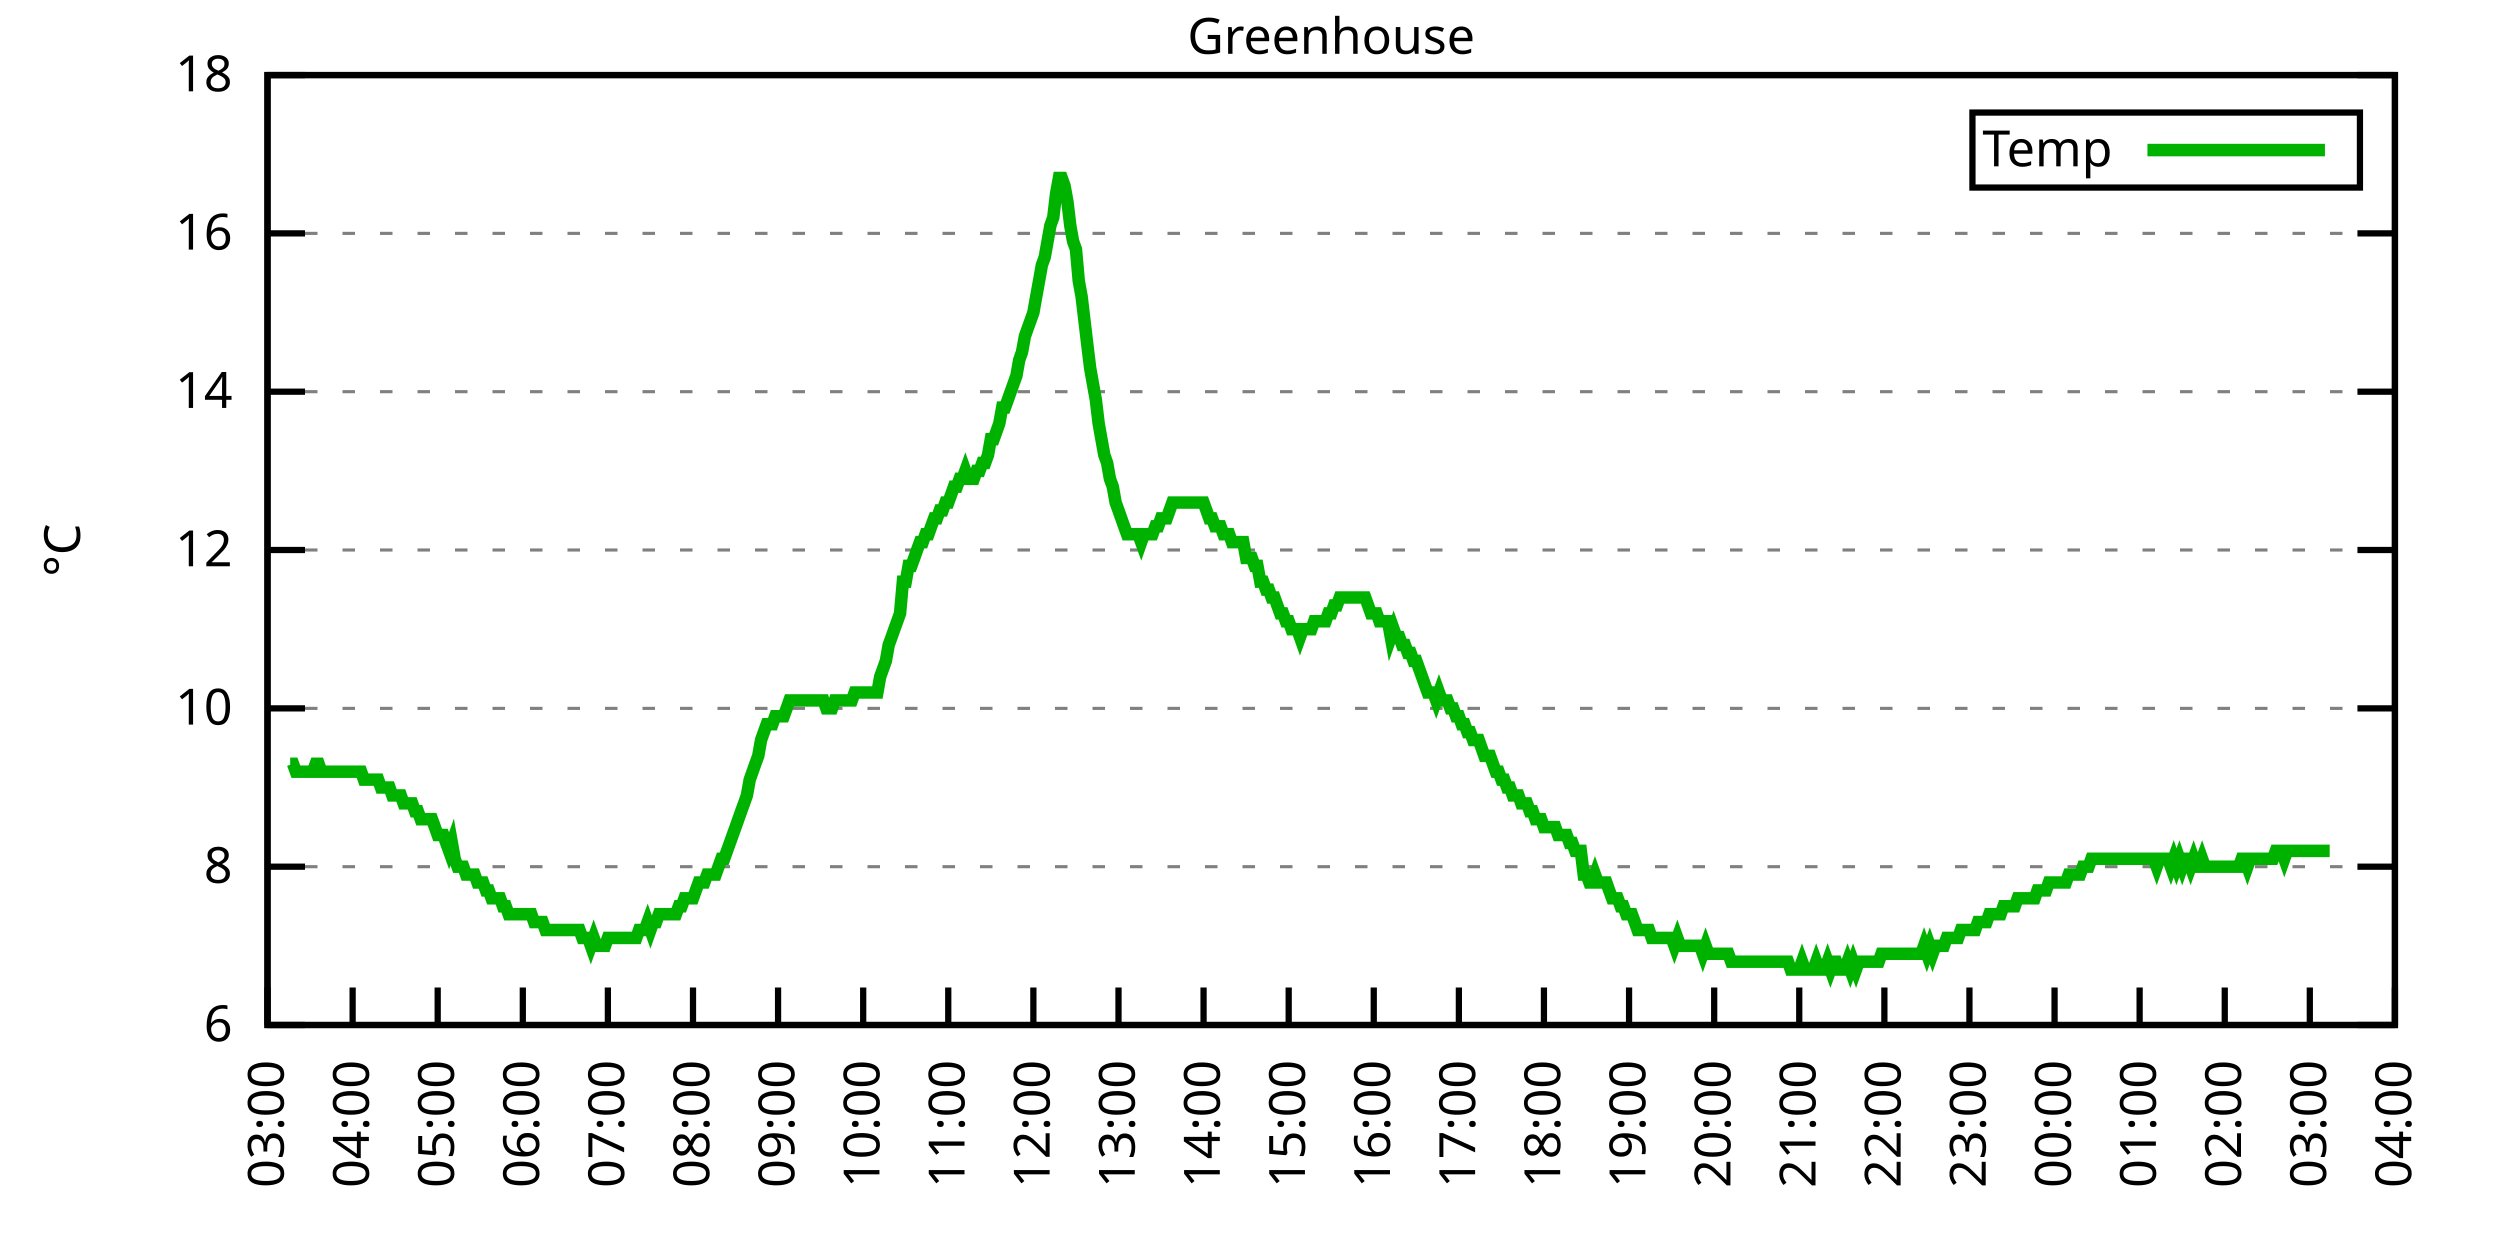
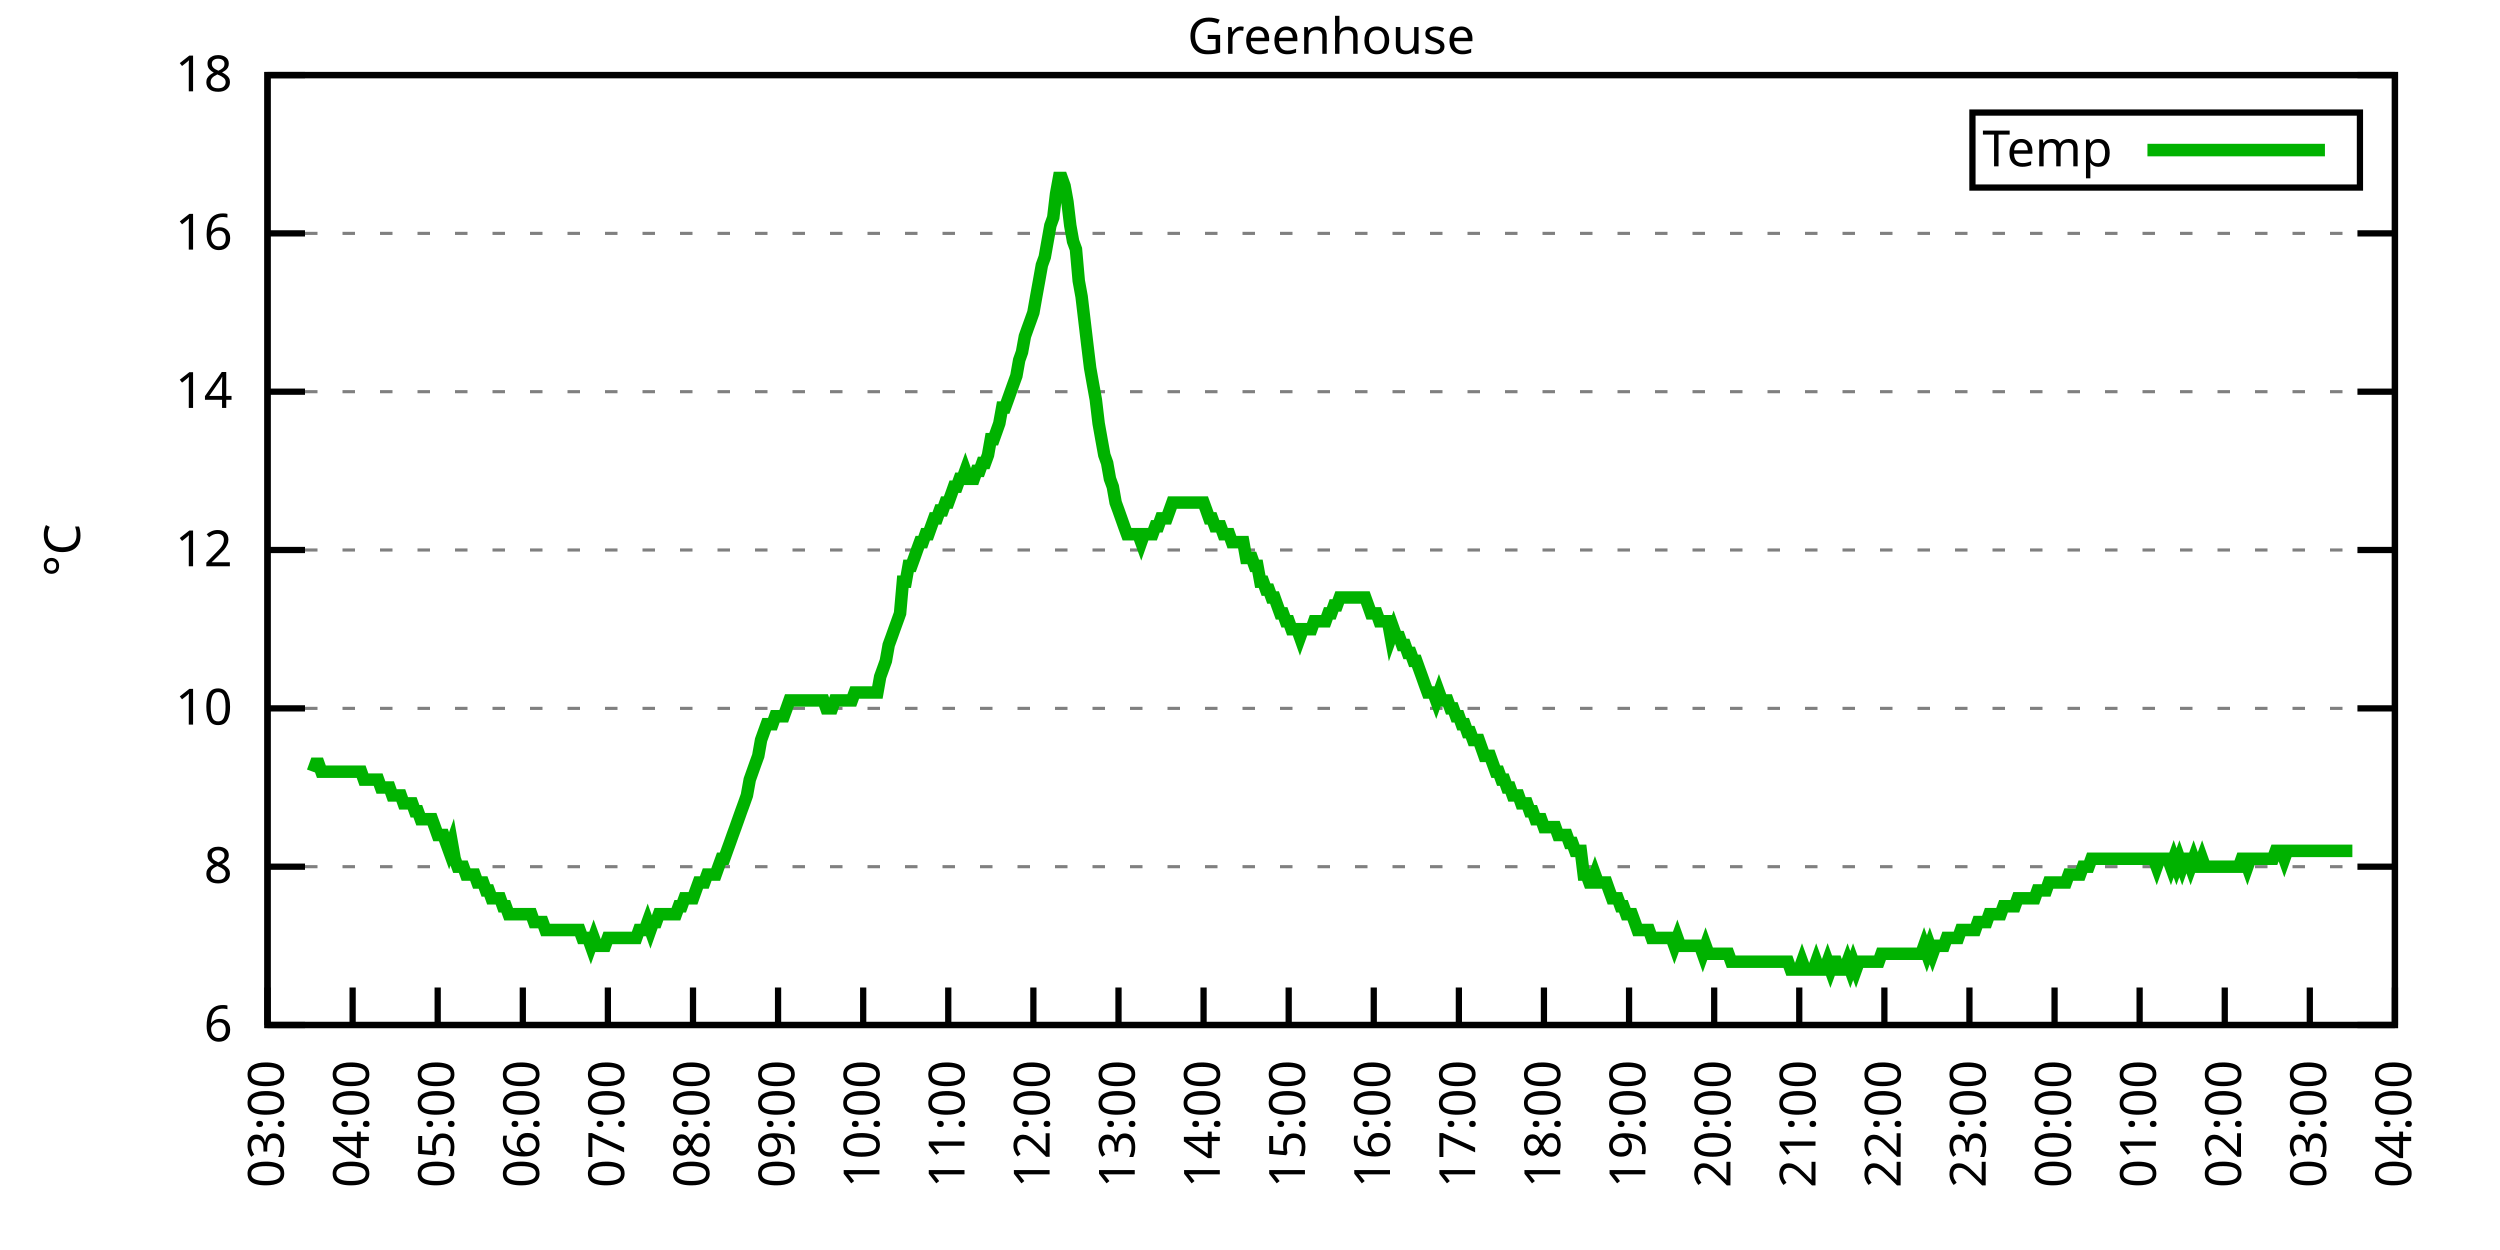
<svg xmlns="http://www.w3.org/2000/svg" xmlns:xlink="http://www.w3.org/1999/xlink" width="400" height="200" viewBox="0 0 400 200">
  <g id="gnuplot_canvas">
    <rect x="0" y="0" width="400" height="200" fill="none" />
    <defs>
      <circle id="gpDot" r="0.5" stroke-width="0.5" stroke="currentColor" />
      <path id="gpPt0" stroke-width="0.333" stroke="currentColor" d="M-1,0 h2 M0,-1 v2" />
      <path id="gpPt1" stroke-width="0.333" stroke="currentColor" d="M-1,-1 L1,1 M1,-1 L-1,1" />
      <path id="gpPt2" stroke-width="0.333" stroke="currentColor" d="M-1,0 L1,0 M0,-1 L0,1 M-1,-1 L1,1 M-1,1 L1,-1" />
      <rect id="gpPt3" stroke-width="0.333" stroke="currentColor" x="-1" y="-1" width="2" height="2" />
      <rect id="gpPt4" stroke-width="0.333" stroke="currentColor" fill="currentColor" x="-1" y="-1" width="2" height="2" />
      <circle id="gpPt5" stroke-width="0.333" stroke="currentColor" cx="0" cy="0" r="1" />
      <use xlink:href="#gpPt5" id="gpPt6" fill="currentColor" stroke="none" />
      <path id="gpPt7" stroke-width="0.333" stroke="currentColor" d="M0,-1.33 L-1.33,0.67 L1.33,0.67 z" />
      <use xlink:href="#gpPt7" id="gpPt8" fill="currentColor" stroke="none" />
      <use xlink:href="#gpPt7" id="gpPt9" stroke="currentColor" transform="rotate(180)" />
      <use xlink:href="#gpPt9" id="gpPt10" fill="currentColor" stroke="none" />
      <use xlink:href="#gpPt3" id="gpPt11" stroke="currentColor" transform="rotate(45)" />
      <use xlink:href="#gpPt11" id="gpPt12" fill="currentColor" stroke="none" />
      <path id="gpPt13" stroke-width="0.333" stroke="currentColor" d="M0,1.330 L1.265,0.411 L0.782,-1.067 L-0.782,-1.076 L-1.265,0.411 z" />
      <use xlink:href="#gpPt13" id="gpPt14" fill="currentColor" stroke="none" />
      <filter id="textbox" filterUnits="objectBoundingBox" x="0" y="0" height="1" width="1">
        <feFlood flood-color="white" flood-opacity="1" result="bgnd" />
        <feComposite in="SourceGraphic" in2="bgnd" operator="atop" />
      </filter>
      <filter id="greybox" filterUnits="objectBoundingBox" x="0" y="0" height="1" width="1">
        <feFlood flood-color="lightgrey" flood-opacity="1" result="grey" />
        <feComposite in="SourceGraphic" in2="grey" operator="atop" />
      </filter>
    </defs>
    <g fill="none" color="white" stroke="currentColor" stroke-width="1.00" stroke-linecap="butt" stroke-linejoin="miter">
</g>
    <g fill="none" color="black" stroke="currentColor" stroke-width="1.00" stroke-linecap="butt" stroke-linejoin="miter">
      <g stroke="none" shape-rendering="crispEdges">
        <polygon fill="rgb(255, 255, 255)" points="42.80,164.00 383.18,164.00 383.18,12.02 42.80,12.02 " />
      </g>
    </g>
    <g fill="none" color="black" stroke="currentColor" stroke-width="1.00" stroke-linecap="butt" stroke-linejoin="miter">
</g>
    <g fill="none" color="black" stroke="black" stroke-width="0.50" stroke-linecap="butt" stroke-linejoin="miter">
</g>
    <g fill="none" color="gray" stroke="currentColor" stroke-width="0.50" stroke-linecap="butt" stroke-linejoin="miter">
      <path stroke="gray" stroke-dasharray="2,4" class="gridline" d="M42.80,164.00 L383.19,164.00  " />
    </g>
    <g fill="none" color="gray" stroke="gray" stroke-width="1.00" stroke-linecap="butt" stroke-linejoin="miter">
</g>
    <g fill="none" color="black" stroke="currentColor" stroke-width="1.00" stroke-linecap="butt" stroke-linejoin="miter">
      <path stroke="black" d="M42.80,164.00 L48.80,164.00 M383.19,164.00 L377.19,164.00  " />
      <g transform="translate(37.20,166.60)" stroke="none" fill="black" font-family="Sans" font-size="8.00" text-anchor="end">
        <text>
          <tspan font-family="Sans"> 6</tspan>
        </text>
      </g>
    </g>
    <g fill="none" color="black" stroke="currentColor" stroke-width="1.00" stroke-linecap="butt" stroke-linejoin="miter">
</g>
    <g fill="none" color="black" stroke="black" stroke-width="0.50" stroke-linecap="butt" stroke-linejoin="miter">
</g>
    <g fill="none" color="gray" stroke="currentColor" stroke-width="0.50" stroke-linecap="butt" stroke-linejoin="miter">
      <path stroke="gray" stroke-dasharray="2,4" class="gridline" d="M42.80,138.67 L383.19,138.67  " />
    </g>
    <g fill="none" color="gray" stroke="gray" stroke-width="1.00" stroke-linecap="butt" stroke-linejoin="miter">
</g>
    <g fill="none" color="black" stroke="currentColor" stroke-width="1.00" stroke-linecap="butt" stroke-linejoin="miter">
      <path stroke="black" d="M42.80,138.67 L48.80,138.67 M383.19,138.67 L377.19,138.67  " />
      <g transform="translate(37.20,141.27)" stroke="none" fill="black" font-family="Sans" font-size="8.00" text-anchor="end">
        <text>
          <tspan font-family="Sans"> 8</tspan>
        </text>
      </g>
    </g>
    <g fill="none" color="black" stroke="currentColor" stroke-width="1.00" stroke-linecap="butt" stroke-linejoin="miter">
</g>
    <g fill="none" color="black" stroke="black" stroke-width="0.50" stroke-linecap="butt" stroke-linejoin="miter">
</g>
    <g fill="none" color="gray" stroke="currentColor" stroke-width="0.50" stroke-linecap="butt" stroke-linejoin="miter">
      <path stroke="gray" stroke-dasharray="2,4" class="gridline" d="M42.80,113.34 L383.19,113.34  " />
    </g>
    <g fill="none" color="gray" stroke="gray" stroke-width="1.00" stroke-linecap="butt" stroke-linejoin="miter">
</g>
    <g fill="none" color="black" stroke="currentColor" stroke-width="1.00" stroke-linecap="butt" stroke-linejoin="miter">
      <path stroke="black" d="M42.80,113.34 L48.80,113.34 M383.19,113.34 L377.19,113.34  " />
      <g transform="translate(37.20,115.94)" stroke="none" fill="black" font-family="Sans" font-size="8.00" text-anchor="end">
        <text>
          <tspan font-family="Sans"> 10</tspan>
        </text>
      </g>
    </g>
    <g fill="none" color="black" stroke="currentColor" stroke-width="1.00" stroke-linecap="butt" stroke-linejoin="miter">
</g>
    <g fill="none" color="black" stroke="black" stroke-width="0.50" stroke-linecap="butt" stroke-linejoin="miter">
</g>
    <g fill="none" color="gray" stroke="currentColor" stroke-width="0.50" stroke-linecap="butt" stroke-linejoin="miter">
      <path stroke="gray" stroke-dasharray="2,4" class="gridline" d="M42.80,88.00 L383.19,88.00  " />
    </g>
    <g fill="none" color="gray" stroke="gray" stroke-width="1.00" stroke-linecap="butt" stroke-linejoin="miter">
</g>
    <g fill="none" color="black" stroke="currentColor" stroke-width="1.00" stroke-linecap="butt" stroke-linejoin="miter">
      <path stroke="black" d="M42.80,88.00 L48.80,88.00 M383.19,88.00 L377.19,88.00  " />
      <g transform="translate(37.20,90.60)" stroke="none" fill="black" font-family="Sans" font-size="8.00" text-anchor="end">
        <text>
          <tspan font-family="Sans"> 12</tspan>
        </text>
      </g>
    </g>
    <g fill="none" color="black" stroke="currentColor" stroke-width="1.00" stroke-linecap="butt" stroke-linejoin="miter">
</g>
    <g fill="none" color="black" stroke="black" stroke-width="0.50" stroke-linecap="butt" stroke-linejoin="miter">
</g>
    <g fill="none" color="gray" stroke="currentColor" stroke-width="0.50" stroke-linecap="butt" stroke-linejoin="miter">
      <path stroke="gray" stroke-dasharray="2,4" class="gridline" d="M42.80,62.67 L383.19,62.67  " />
    </g>
    <g fill="none" color="gray" stroke="gray" stroke-width="1.00" stroke-linecap="butt" stroke-linejoin="miter">
</g>
    <g fill="none" color="black" stroke="currentColor" stroke-width="1.00" stroke-linecap="butt" stroke-linejoin="miter">
      <path stroke="black" d="M42.80,62.67 L48.80,62.67 M383.19,62.67 L377.19,62.67  " />
      <g transform="translate(37.20,65.27)" stroke="none" fill="black" font-family="Sans" font-size="8.00" text-anchor="end">
        <text>
          <tspan font-family="Sans"> 14</tspan>
        </text>
      </g>
    </g>
    <g fill="none" color="black" stroke="currentColor" stroke-width="1.00" stroke-linecap="butt" stroke-linejoin="miter">
</g>
    <g fill="none" color="black" stroke="black" stroke-width="0.50" stroke-linecap="butt" stroke-linejoin="miter">
</g>
    <g fill="none" color="gray" stroke="currentColor" stroke-width="0.50" stroke-linecap="butt" stroke-linejoin="miter">
      <path stroke="gray" stroke-dasharray="2,4" class="gridline" d="M42.80,37.34 L383.19,37.34  " />
    </g>
    <g fill="none" color="gray" stroke="gray" stroke-width="1.00" stroke-linecap="butt" stroke-linejoin="miter">
</g>
    <g fill="none" color="black" stroke="currentColor" stroke-width="1.00" stroke-linecap="butt" stroke-linejoin="miter">
      <path stroke="black" d="M42.80,37.34 L48.80,37.34 M383.19,37.34 L377.19,37.34  " />
      <g transform="translate(37.20,39.94)" stroke="none" fill="black" font-family="Sans" font-size="8.00" text-anchor="end">
        <text>
          <tspan font-family="Sans"> 16</tspan>
        </text>
      </g>
    </g>
    <g fill="none" color="black" stroke="currentColor" stroke-width="1.00" stroke-linecap="butt" stroke-linejoin="miter">
</g>
    <g fill="none" color="black" stroke="black" stroke-width="0.50" stroke-linecap="butt" stroke-linejoin="miter">
</g>
    <g fill="none" color="gray" stroke="currentColor" stroke-width="0.50" stroke-linecap="butt" stroke-linejoin="miter">
      <path stroke="gray" stroke-dasharray="2,4" class="gridline" d="M42.80,12.01 L383.19,12.01  " />
    </g>
    <g fill="none" color="gray" stroke="gray" stroke-width="1.00" stroke-linecap="butt" stroke-linejoin="miter">
</g>
    <g fill="none" color="black" stroke="currentColor" stroke-width="1.00" stroke-linecap="butt" stroke-linejoin="miter">
      <path stroke="black" d="M42.80,12.01 L48.80,12.01 M383.19,12.01 L377.19,12.01  " />
      <g transform="translate(37.20,14.61)" stroke="none" fill="black" font-family="Sans" font-size="8.00" text-anchor="end">
        <text>
          <tspan font-family="Sans"> 18</tspan>
        </text>
      </g>
    </g>
    <g fill="none" color="black" stroke="currentColor" stroke-width="1.00" stroke-linecap="butt" stroke-linejoin="miter">
      <path stroke="black" d="M42.80,164.00 L42.80,158.00  " />
      <g transform="translate(45.40,169.60) rotate(270.00)" stroke="none" fill="black" font-family="Sans" font-size="8.00" text-anchor="end">
        <text>
          <tspan font-family="Sans">03:00</tspan>
        </text>
      </g>
    </g>
    <g fill="none" color="black" stroke="currentColor" stroke-width="1.00" stroke-linecap="butt" stroke-linejoin="miter">
      <path stroke="black" d="M56.42,164.00 L56.42,158.00  " />
      <g transform="translate(59.02,169.60) rotate(270.00)" stroke="none" fill="black" font-family="Sans" font-size="8.00" text-anchor="end">
        <text>
          <tspan font-family="Sans">04:00</tspan>
        </text>
      </g>
    </g>
    <g fill="none" color="black" stroke="currentColor" stroke-width="1.00" stroke-linecap="butt" stroke-linejoin="miter">
      <path stroke="black" d="M70.03,164.00 L70.03,158.00  " />
      <g transform="translate(72.63,169.60) rotate(270.00)" stroke="none" fill="black" font-family="Sans" font-size="8.00" text-anchor="end">
        <text>
          <tspan font-family="Sans">05:00</tspan>
        </text>
      </g>
    </g>
    <g fill="none" color="black" stroke="currentColor" stroke-width="1.00" stroke-linecap="butt" stroke-linejoin="miter">
      <path stroke="black" d="M83.65,164.00 L83.65,158.00  " />
      <g transform="translate(86.25,169.60) rotate(270.00)" stroke="none" fill="black" font-family="Sans" font-size="8.00" text-anchor="end">
        <text>
          <tspan font-family="Sans">06:00</tspan>
        </text>
      </g>
    </g>
    <g fill="none" color="black" stroke="currentColor" stroke-width="1.00" stroke-linecap="butt" stroke-linejoin="miter">
      <path stroke="black" d="M97.26,164.00 L97.26,158.00  " />
      <g transform="translate(99.86,169.60) rotate(270.00)" stroke="none" fill="black" font-family="Sans" font-size="8.00" text-anchor="end">
        <text>
          <tspan font-family="Sans">07:00</tspan>
        </text>
      </g>
    </g>
    <g fill="none" color="black" stroke="currentColor" stroke-width="1.00" stroke-linecap="butt" stroke-linejoin="miter">
      <path stroke="black" d="M110.88,164.00 L110.88,158.00  " />
      <g transform="translate(113.48,169.60) rotate(270.00)" stroke="none" fill="black" font-family="Sans" font-size="8.00" text-anchor="end">
        <text>
          <tspan font-family="Sans">08:00</tspan>
        </text>
      </g>
    </g>
    <g fill="none" color="black" stroke="currentColor" stroke-width="1.00" stroke-linecap="butt" stroke-linejoin="miter">
      <path stroke="black" d="M124.49,164.00 L124.49,158.00  " />
      <g transform="translate(127.09,169.60) rotate(270.00)" stroke="none" fill="black" font-family="Sans" font-size="8.00" text-anchor="end">
        <text>
          <tspan font-family="Sans">09:00</tspan>
        </text>
      </g>
    </g>
    <g fill="none" color="black" stroke="currentColor" stroke-width="1.00" stroke-linecap="butt" stroke-linejoin="miter">
      <path stroke="black" d="M138.11,164.00 L138.11,158.00  " />
      <g transform="translate(140.71,169.60) rotate(270.00)" stroke="none" fill="black" font-family="Sans" font-size="8.00" text-anchor="end">
        <text>
          <tspan font-family="Sans">10:00</tspan>
        </text>
      </g>
    </g>
    <g fill="none" color="black" stroke="currentColor" stroke-width="1.00" stroke-linecap="butt" stroke-linejoin="miter">
      <path stroke="black" d="M151.72,164.00 L151.72,158.00  " />
      <g transform="translate(154.32,169.60) rotate(270.00)" stroke="none" fill="black" font-family="Sans" font-size="8.00" text-anchor="end">
        <text>
          <tspan font-family="Sans">11:00</tspan>
        </text>
      </g>
    </g>
    <g fill="none" color="black" stroke="currentColor" stroke-width="1.00" stroke-linecap="butt" stroke-linejoin="miter">
      <path stroke="black" d="M165.34,164.00 L165.34,158.00  " />
      <g transform="translate(167.94,169.60) rotate(270.00)" stroke="none" fill="black" font-family="Sans" font-size="8.00" text-anchor="end">
        <text>
          <tspan font-family="Sans">12:00</tspan>
        </text>
      </g>
    </g>
    <g fill="none" color="black" stroke="currentColor" stroke-width="1.00" stroke-linecap="butt" stroke-linejoin="miter">
      <path stroke="black" d="M178.96,164.00 L178.96,158.00  " />
      <g transform="translate(181.56,169.60) rotate(270.00)" stroke="none" fill="black" font-family="Sans" font-size="8.00" text-anchor="end">
        <text>
          <tspan font-family="Sans">13:00</tspan>
        </text>
      </g>
    </g>
    <g fill="none" color="black" stroke="currentColor" stroke-width="1.00" stroke-linecap="butt" stroke-linejoin="miter">
      <path stroke="black" d="M192.57,164.00 L192.57,158.00  " />
      <g transform="translate(195.17,169.60) rotate(270.00)" stroke="none" fill="black" font-family="Sans" font-size="8.00" text-anchor="end">
        <text>
          <tspan font-family="Sans">14:00</tspan>
        </text>
      </g>
    </g>
    <g fill="none" color="black" stroke="currentColor" stroke-width="1.00" stroke-linecap="butt" stroke-linejoin="miter">
      <path stroke="black" d="M206.19,164.00 L206.19,158.00  " />
      <g transform="translate(208.79,169.60) rotate(270.00)" stroke="none" fill="black" font-family="Sans" font-size="8.00" text-anchor="end">
        <text>
          <tspan font-family="Sans">15:00</tspan>
        </text>
      </g>
    </g>
    <g fill="none" color="black" stroke="currentColor" stroke-width="1.00" stroke-linecap="butt" stroke-linejoin="miter">
      <path stroke="black" d="M219.80,164.00 L219.80,158.00  " />
      <g transform="translate(222.40,169.60) rotate(270.00)" stroke="none" fill="black" font-family="Sans" font-size="8.00" text-anchor="end">
        <text>
          <tspan font-family="Sans">16:00</tspan>
        </text>
      </g>
    </g>
    <g fill="none" color="black" stroke="currentColor" stroke-width="1.00" stroke-linecap="butt" stroke-linejoin="miter">
      <path stroke="black" d="M233.42,164.00 L233.42,158.00  " />
      <g transform="translate(236.02,169.60) rotate(270.00)" stroke="none" fill="black" font-family="Sans" font-size="8.00" text-anchor="end">
        <text>
          <tspan font-family="Sans">17:00</tspan>
        </text>
      </g>
    </g>
    <g fill="none" color="black" stroke="currentColor" stroke-width="1.00" stroke-linecap="butt" stroke-linejoin="miter">
      <path stroke="black" d="M247.03,164.00 L247.03,158.00  " />
      <g transform="translate(249.63,169.60) rotate(270.00)" stroke="none" fill="black" font-family="Sans" font-size="8.00" text-anchor="end">
        <text>
          <tspan font-family="Sans">18:00</tspan>
        </text>
      </g>
    </g>
    <g fill="none" color="black" stroke="currentColor" stroke-width="1.00" stroke-linecap="butt" stroke-linejoin="miter">
      <path stroke="black" d="M260.65,164.00 L260.65,158.00  " />
      <g transform="translate(263.25,169.60) rotate(270.00)" stroke="none" fill="black" font-family="Sans" font-size="8.00" text-anchor="end">
        <text>
          <tspan font-family="Sans">19:00</tspan>
        </text>
      </g>
    </g>
    <g fill="none" color="black" stroke="currentColor" stroke-width="1.00" stroke-linecap="butt" stroke-linejoin="miter">
      <path stroke="black" d="M274.27,164.00 L274.27,158.00  " />
      <g transform="translate(276.87,169.60) rotate(270.00)" stroke="none" fill="black" font-family="Sans" font-size="8.00" text-anchor="end">
        <text>
          <tspan font-family="Sans">20:00</tspan>
        </text>
      </g>
    </g>
    <g fill="none" color="black" stroke="currentColor" stroke-width="1.00" stroke-linecap="butt" stroke-linejoin="miter">
      <path stroke="black" d="M287.88,164.00 L287.88,158.00  " />
      <g transform="translate(290.48,169.60) rotate(270.00)" stroke="none" fill="black" font-family="Sans" font-size="8.00" text-anchor="end">
        <text>
          <tspan font-family="Sans">21:00</tspan>
        </text>
      </g>
    </g>
    <g fill="none" color="black" stroke="currentColor" stroke-width="1.00" stroke-linecap="butt" stroke-linejoin="miter">
      <path stroke="black" d="M301.50,164.00 L301.50,158.00  " />
      <g transform="translate(304.10,169.60) rotate(270.00)" stroke="none" fill="black" font-family="Sans" font-size="8.00" text-anchor="end">
        <text>
          <tspan font-family="Sans">22:00</tspan>
        </text>
      </g>
    </g>
    <g fill="none" color="black" stroke="currentColor" stroke-width="1.00" stroke-linecap="butt" stroke-linejoin="miter">
      <path stroke="black" d="M315.11,164.00 L315.11,158.00  " />
      <g transform="translate(317.71,169.60) rotate(270.00)" stroke="none" fill="black" font-family="Sans" font-size="8.00" text-anchor="end">
        <text>
          <tspan font-family="Sans">23:00</tspan>
        </text>
      </g>
    </g>
    <g fill="none" color="black" stroke="currentColor" stroke-width="1.00" stroke-linecap="butt" stroke-linejoin="miter">
      <path stroke="black" d="M328.73,164.00 L328.73,158.00  " />
      <g transform="translate(331.33,169.60) rotate(270.00)" stroke="none" fill="black" font-family="Sans" font-size="8.00" text-anchor="end">
        <text>
          <tspan font-family="Sans">00:00</tspan>
        </text>
      </g>
    </g>
    <g fill="none" color="black" stroke="currentColor" stroke-width="1.00" stroke-linecap="butt" stroke-linejoin="miter">
      <path stroke="black" d="M342.34,164.00 L342.34,158.00  " />
      <g transform="translate(344.94,169.60) rotate(270.00)" stroke="none" fill="black" font-family="Sans" font-size="8.00" text-anchor="end">
        <text>
          <tspan font-family="Sans">01:00</tspan>
        </text>
      </g>
    </g>
    <g fill="none" color="black" stroke="currentColor" stroke-width="1.00" stroke-linecap="butt" stroke-linejoin="miter">
      <path stroke="black" d="M355.96,164.00 L355.96,158.00  " />
      <g transform="translate(358.56,169.60) rotate(270.00)" stroke="none" fill="black" font-family="Sans" font-size="8.00" text-anchor="end">
        <text>
          <tspan font-family="Sans">02:00</tspan>
        </text>
      </g>
    </g>
    <g fill="none" color="black" stroke="currentColor" stroke-width="1.00" stroke-linecap="butt" stroke-linejoin="miter">
      <path stroke="black" d="M369.57,164.00 L369.57,158.00  " />
      <g transform="translate(372.17,169.60) rotate(270.00)" stroke="none" fill="black" font-family="Sans" font-size="8.00" text-anchor="end">
        <text>
          <tspan font-family="Sans">03:00</tspan>
        </text>
      </g>
    </g>
    <g fill="none" color="black" stroke="currentColor" stroke-width="1.00" stroke-linecap="butt" stroke-linejoin="miter">
      <path stroke="black" d="M383.19,164.00 L383.19,158.00  " />
      <g transform="translate(385.79,169.60) rotate(270.00)" stroke="none" fill="black" font-family="Sans" font-size="8.00" text-anchor="end">
        <text>
          <tspan font-family="Sans">04:00</tspan>
        </text>
      </g>
    </g>
    <g fill="none" color="black" stroke="currentColor" stroke-width="1.00" stroke-linecap="butt" stroke-linejoin="miter">
</g>
    <g fill="none" color="black" stroke="currentColor" stroke-width="1.00" stroke-linecap="butt" stroke-linejoin="miter">
      <path stroke="black" d="M42.80,12.01 L42.80,164.00 L383.19,164.00 L383.19,12.01 L42.80,12.01 Z  " />
    </g>
    <g fill="none" color="black" stroke="currentColor" stroke-width="1.00" stroke-linecap="butt" stroke-linejoin="miter">
</g>
    <g fill="none" color="black" stroke="currentColor" stroke-width="1.00" stroke-linecap="butt" stroke-linejoin="miter">
      <path stroke="black" d="M315.59,30.01 L315.59,18.01 L377.59,18.01 L377.59,30.01 L315.59,30.01 Z  " />
    </g>
    <g id="Greenhouse_plot_1">
      <g fill="none" color="white" stroke="black" stroke-width="2.00" stroke-linecap="butt" stroke-linejoin="miter">
</g>
      <g fill="none" color="black" stroke="currentColor" stroke-width="2.00" stroke-linecap="butt" stroke-linejoin="miter">
        <g transform="translate(337.99,26.61)" stroke="none" fill="black" font-family="Sans" font-size="8.00" text-anchor="end">
          <text>
            <tspan font-family="Sans">Temp</tspan>
          </text>
        </g>
      </g>
      <g fill="none" color="black" stroke="currentColor" stroke-width="2.00" stroke-linecap="butt" stroke-linejoin="miter">
-         <path stroke="rgb(  0, 178,   0)" d="M343.59,24.01 L371.99,24.01 M46.43,122.20 L46.88,122.20 L47.34,123.47 L47.79,123.47 L48.25,123.47 L48.70,123.47   L49.15,123.47 L49.61,123.47 L50.06,123.47 L50.52,122.20 L50.97,122.20 L51.42,123.47 L51.88,123.47 L52.33,123.47   L52.78,123.47 L53.24,123.47 L53.69,123.47 L54.15,123.47 L54.60,123.47 L55.05,123.47 L55.51,123.47 L55.96,123.47   L56.42,123.47 L56.87,123.47 L57.32,123.47 L57.78,123.47 L58.23,124.74 L58.68,124.74 L59.14,124.74 L59.59,124.74   L60.05,124.74 L60.50,124.74 L60.95,126.00 L61.41,126.00 L61.86,126.00 L62.32,126.00 L62.77,127.27 L63.22,127.27   L63.68,127.27 L64.13,127.27 L64.58,128.54 L65.04,128.54 L65.49,128.54 L65.95,128.54 L66.40,129.80 L66.85,129.80   L67.31,131.07 L67.76,131.07 L68.22,131.07 L68.67,131.07 L69.12,131.07 L69.58,132.34 L70.03,133.60 L70.49,133.60   L70.94,133.60 L71.39,134.87 L71.85,136.14 L72.30,134.87 L72.75,137.40 L73.21,138.67 L73.66,138.67 L74.12,138.67   L74.57,139.93 L75.02,139.93 L75.48,139.93 L75.93,139.93 L76.39,141.20 L76.84,141.20 L77.29,141.20 L77.75,142.47   L78.20,142.47 L78.65,143.73 L79.11,143.73 L79.56,143.73 L80.02,143.73 L80.47,145.00 L80.92,145.00 L81.38,146.27   L81.83,146.27 L82.29,146.27 L82.74,146.27 L83.19,146.27 L83.65,146.27 L84.10,146.27 L84.55,146.27 L85.01,146.27   L85.46,147.53 L85.92,147.53 L86.37,147.53 L86.82,147.53 L87.28,148.80 L87.73,148.80 L88.19,148.80 L88.64,148.80   L89.09,148.80 L89.55,148.80 L90.00,148.80 L90.45,148.80 L90.91,148.80 L91.36,148.80 L91.82,148.80 L92.27,148.80   L92.72,148.80 L93.18,150.07 L93.63,150.07 L94.09,150.07 L94.54,151.33 L94.99,150.07 L95.45,151.33 L95.90,151.33   L96.35,151.33 L96.81,151.33 L97.26,150.07 L97.72,150.07 L98.17,150.07 L98.62,150.07 L99.08,150.07 L99.53,150.07   L99.99,150.07 L100.44,150.07 L100.89,150.07 L101.35,150.07 L101.80,150.07 L102.25,148.80 L102.71,148.80 L103.16,148.80   L103.62,147.53 L104.07,148.80 L104.52,147.53 L104.98,147.53 L105.43,146.27 L105.89,146.27 L106.34,146.27 L106.79,146.27   L107.25,146.27 L107.70,146.27 L108.15,146.27 L108.61,145.00 L109.06,145.00 L109.52,143.73 L109.97,143.73 L110.42,143.73   L110.88,143.73 L111.33,142.47 L111.79,141.20 L112.24,141.20 L112.69,141.20 L113.15,139.93 L113.60,139.93 L114.05,139.93   L114.51,139.93 L114.96,138.67 L115.42,137.40 L115.87,137.40 L116.32,136.14 L116.78,134.87 L117.23,133.60 L117.69,132.34   L118.14,131.07 L118.59,129.80 L119.05,128.54 L119.50,127.27 L119.96,124.74 L120.41,123.47 L120.86,122.20 L121.32,120.94   L121.77,118.40 L122.22,117.14 L122.68,115.87 L123.13,115.87 L123.59,115.87 L124.04,114.60 L124.49,114.60 L124.95,114.60   L125.40,114.60 L125.86,113.34 L126.31,112.07 L126.76,112.07 L127.22,112.07 L127.67,112.07 L128.12,112.07 L128.58,112.07   L129.03,112.07 L129.49,112.07 L129.94,112.07 L130.39,112.07 L130.85,112.07 L131.30,112.07 L131.76,112.07 L132.21,113.34   L132.66,113.34 L133.12,113.34 L133.57,112.07 L134.02,112.07 L134.48,112.07 L134.93,112.07 L135.39,112.07 L135.84,112.07   L136.29,112.07 L136.75,110.80 L137.20,110.80 L137.66,110.80 L138.11,110.80 L138.56,110.80 L139.02,110.80 L139.47,110.80   L139.92,110.80 L140.38,110.80 L140.83,108.27 L141.29,107.00 L141.74,105.74 L142.19,103.20 L142.65,101.94 L143.10,100.67   L143.56,99.40 L144.01,98.14 L144.46,93.07 L144.92,93.07 L145.37,90.54 L145.82,90.54 L146.28,89.27 L146.73,88.00   L147.19,86.74 L147.64,86.74 L148.09,85.47 L148.55,85.47 L149.00,84.21 L149.46,82.94 L149.91,82.94 L150.36,81.67   L150.82,81.67 L151.27,80.41 L151.72,80.41 L152.18,79.14 L152.63,77.87 L153.09,77.87 L153.54,76.61 L153.99,76.61   L154.45,75.34 L154.90,76.61 L155.36,76.61 L155.81,76.61 L156.26,75.34 L156.72,75.34 L157.17,74.07 L157.62,74.07   L158.08,72.81 L158.53,70.27 L158.99,70.27 L159.44,69.01 L159.89,67.74 L160.35,65.21 L160.80,65.21 L161.26,63.94   L161.71,62.67 L162.16,61.41 L162.62,60.14 L163.07,57.61 L163.52,56.34 L163.98,53.81 L164.43,52.54 L164.89,51.27   L165.34,50.01 L165.79,47.47 L166.25,44.94 L166.70,42.41 L167.16,41.14 L167.61,38.61 L168.06,36.08 L168.52,34.81   L168.97,31.01 L169.43,28.48 L169.88,28.48 L170.33,29.74 L170.79,32.28 L171.24,36.08 L171.69,38.61 L172.15,39.87   L172.60,44.94 L173.06,47.47 L173.51,51.27 L173.96,55.07 L174.42,58.87 L174.87,61.41 L175.33,63.94 L175.78,67.74   L176.23,70.27 L176.69,72.81 L177.14,74.07 L177.59,76.61 L178.05,77.87 L178.50,80.41 L178.96,81.67 L179.41,82.94   L179.86,84.21 L180.32,85.47 L180.77,85.47 L181.23,85.47 L181.68,85.47 L182.13,85.47 L182.59,86.74 L183.04,85.47   L183.49,85.47 L183.95,85.47 L184.40,85.47 L184.86,84.21 L185.31,84.21 L185.76,82.94 L186.22,82.94 L186.67,82.94   L187.13,81.67 L187.58,80.41 L188.03,80.41 L188.49,80.41 L188.94,80.41 L189.39,80.41 L189.85,80.41 L190.30,80.41   L190.76,80.41 L191.21,80.41 L191.66,80.41 L192.12,80.41 L192.57,80.41 L193.03,81.67 L193.48,82.94 L193.93,82.94   L194.39,84.21 L194.84,84.21 L195.29,84.21 L195.75,85.47 L196.20,85.47 L196.66,85.47 L197.11,86.74 L197.56,86.74   L198.02,86.74 L198.47,86.74 L198.93,86.74 L199.38,89.27 L199.83,89.27 L200.29,89.27 L200.74,90.54 L201.19,90.54   L201.65,93.07 L202.10,93.07 L202.56,94.34 L203.01,94.34 L203.46,95.60 L203.92,95.60 L204.37,96.87 L204.83,98.14   L205.28,98.14 L205.73,99.40 L206.19,99.40 L206.64,100.67 L207.09,100.67 L207.55,100.67 L208.00,101.94 L208.46,100.67   L208.91,100.67 L209.36,100.67 L209.82,100.67 L210.27,99.40 L210.73,99.40 L211.18,99.40 L211.63,99.40 L212.09,99.40   L212.54,98.14 L213.00,98.14 L213.45,96.87 L213.90,96.87 L214.36,95.60 L214.81,95.60 L215.26,95.60 L215.72,95.60   L216.17,95.60 L216.63,95.60 L217.08,95.60 L217.53,95.60 L217.99,95.60 L218.44,95.60 L218.90,96.87 L219.35,98.14   L219.80,98.14 L220.26,98.14 L220.71,99.40 L221.16,99.40 L221.62,99.40 L222.07,99.40 L222.53,101.94 L222.98,100.67   L223.43,101.94 L223.89,101.94 L224.34,103.20 L224.80,103.20 L225.25,104.47 L225.70,104.47 L226.16,105.74 L226.61,105.74   L227.06,107.00 L227.52,108.27 L227.97,109.54 L228.43,110.80 L228.88,110.80 L229.33,110.80 L229.79,112.07 L230.24,110.80   L230.70,112.07 L231.15,112.07 L231.60,112.07 L232.06,113.34 L232.51,113.34 L232.96,114.60 L233.42,114.60 L233.87,115.87   L234.33,115.87 L234.78,117.14 L235.23,117.14 L235.69,118.40 L236.14,118.40 L236.60,118.40 L237.05,119.67 L237.50,120.94   L237.96,120.94 L238.41,120.94 L238.86,122.20 L239.32,123.47 L239.77,123.47 L240.23,124.74 L240.68,124.74 L241.13,126.00   L241.59,126.00 L242.04,127.27 L242.50,127.27 L242.95,127.27 L243.40,128.54 L243.86,128.54 L244.31,128.54 L244.76,129.80   L245.22,129.80 L245.67,131.07 L246.13,131.07 L246.58,131.07 L247.03,132.34 L247.49,132.34 L247.94,132.34 L248.40,132.34   L248.85,132.34 L249.30,133.60 L249.76,133.60 L250.21,133.60 L250.66,133.60 L251.12,134.87 L251.57,134.87 L252.03,136.14   L252.48,136.14 L252.93,136.14 L253.39,139.93 L253.84,139.93 L254.30,141.20 L254.75,141.20 L255.20,139.93 L255.66,141.20   L256.11,141.20 L256.56,141.20 L257.02,141.20 L257.47,142.47 L257.93,143.73 L258.38,143.73 L258.83,143.73 L259.29,145.00   L259.74,145.00 L260.20,146.27 L260.65,146.27 L261.10,146.27 L261.56,147.53 L262.01,148.80 L262.47,148.80 L262.92,148.80   L263.37,148.80 L263.83,148.80 L264.28,150.07 L264.73,150.07 L265.19,150.07 L265.64,150.07 L266.10,150.07 L266.55,150.07   L267.00,150.07 L267.46,150.07 L267.91,151.33 L268.37,150.07 L268.82,151.33 L269.27,151.33 L269.73,151.33 L270.18,151.33   L270.63,151.33 L271.09,151.33 L271.54,151.33 L272.00,151.33 L272.45,152.60 L272.90,151.33 L273.36,152.60 L273.81,152.60   L274.27,152.60 L274.72,152.60 L275.17,152.60 L275.63,152.60 L276.08,152.60 L276.53,152.60 L276.99,153.87 L277.44,153.87   L277.90,153.87 L278.35,153.87 L278.80,153.87 L279.26,153.87 L279.71,153.87 L280.17,153.87 L280.62,153.87 L281.07,153.87   L281.53,153.87 L281.98,153.87 L282.43,153.87 L282.89,153.87 L283.34,153.87 L283.80,153.87 L284.25,153.87 L284.70,153.87   L285.16,153.87 L285.61,153.87 L286.07,153.87 L286.52,155.13 L286.97,155.13 L287.43,155.13 L287.88,155.13 L288.33,153.87   L288.79,155.13 L289.24,155.13 L289.70,155.13 L290.15,155.13 L290.60,153.87 L291.06,155.13 L291.51,155.13 L291.97,155.13   L292.42,153.87 L292.87,155.13 L293.33,153.87 L293.78,153.87 L294.23,155.13 L294.69,155.13 L295.14,155.13 L295.60,153.87   L296.05,155.13 L296.50,153.87 L296.96,155.13 L297.41,153.87 L297.87,153.87 L298.32,153.87 L298.77,153.87 L299.23,153.87   L299.68,153.87 L300.13,153.87 L300.59,153.87 L301.04,152.60 L301.50,152.60 L301.95,152.60 L302.40,152.60 L302.86,152.60   L303.31,152.60 L303.77,152.60 L304.22,152.60 L304.67,152.60 L305.13,152.60 L305.58,152.60 L306.03,152.60 L306.49,152.60   L306.94,152.60 L307.40,152.60 L307.85,151.33 L308.30,152.60 L308.76,151.33 L309.21,152.60 L309.67,151.33 L310.12,151.33   L310.57,151.33 L311.03,151.33 L311.48,150.07 L311.94,150.07 L312.39,150.07 L312.84,150.07 L313.30,150.07 L313.75,148.80   L314.20,148.80 L314.66,148.80 L315.11,148.80 L315.57,148.80 L316.02,148.80 L316.47,147.53 L316.93,147.53 L317.38,147.53   L317.84,147.53 L318.29,146.27 L318.74,146.27 L319.20,146.27 L319.65,146.27 L320.10,146.27 L320.56,145.00 L321.01,145.00   L321.47,145.00 L321.92,145.00 L322.37,145.00 L322.83,143.73 L323.28,143.73 L323.74,143.73 L324.19,143.73 L324.64,143.73   L325.10,143.73 L325.55,143.73 L326.00,142.47 L326.46,142.47 L326.91,142.47 L327.37,142.47 L327.82,141.20 L328.27,141.20   L328.73,141.20 L329.18,141.20 L329.64,141.20 L330.09,141.20 L330.54,141.20 L331.00,139.93 L331.45,139.93 L331.90,139.93   L332.36,139.93 L332.81,139.93 L333.27,138.67 L333.72,138.67 L334.17,138.67 L334.63,137.40 L335.08,137.40 L335.54,137.40   L335.99,137.40 L336.44,137.40 L336.90,137.40 L337.35,137.40 L337.80,137.40 L338.26,137.40 L338.71,137.40 L339.17,137.40   L339.62,137.40 L340.07,137.40 L340.53,137.40 L340.98,137.40 L341.44,137.40 L341.89,137.40 L342.34,137.40 L342.80,137.40   L343.25,137.40 L343.70,137.40 L344.16,137.40 L344.61,137.40 L345.07,138.67 L345.52,137.40 L345.97,137.40 L346.43,137.40   L346.88,137.40 L347.34,138.67 L347.79,137.40 L348.24,138.67 L348.70,137.40 L349.15,138.67 L349.60,137.40 L350.06,137.40   L350.51,138.67 L350.97,137.40 L351.42,138.67 L351.87,138.67 L352.33,137.40 L352.78,138.67 L353.24,138.67 L353.69,138.67   L354.14,138.67 L354.60,138.67 L355.05,138.67 L355.50,138.67 L355.96,138.67 L356.41,138.67 L356.87,138.67 L357.32,138.67   L357.77,138.67 L358.23,138.67 L358.68,137.40 L359.14,137.40 L359.59,138.67 L360.04,137.40 L360.50,137.40 L360.95,137.40   L361.41,137.40 L361.86,137.40 L362.31,137.40 L362.77,137.40 L363.22,137.40 L363.67,137.40 L364.13,136.14 L364.58,136.14   L365.04,136.14 L365.49,137.40 L365.94,136.14 L366.40,136.14 L366.85,136.14 L367.31,136.14 L367.76,136.14 L368.21,136.14   L368.67,136.14 L369.12,136.14 L369.57,136.14 L370.03,136.14 L370.48,136.14 L370.94,136.14 L371.39,136.14 L371.84,136.14   L372.30,136.14 L372.75,136.14  " />
+         <path stroke="rgb(  0, 178,   0)" d="M343.59,24.01 L371.99,24.01 M50.06,123.47 L50.52,122.20 L50.97,122.20 L51.42,123.47 L51.88,123.47 L52.33,123.47   L52.78,123.47 L53.24,123.47 L53.69,123.47 L54.15,123.47 L54.60,123.47 L55.05,123.47 L55.51,123.47 L55.96,123.47   L56.42,123.47 L56.87,123.47 L57.32,123.47 L57.78,123.47 L58.23,124.74 L58.68,124.74 L59.14,124.74 L59.59,124.74   L60.05,124.74 L60.50,124.74 L60.95,126.00 L61.41,126.00 L61.86,126.00 L62.32,126.00 L62.77,127.27 L63.22,127.27   L63.68,127.27 L64.13,127.27 L64.58,128.54 L65.04,128.54 L65.49,128.54 L65.95,128.54 L66.40,129.80 L66.85,129.80   L67.31,131.07 L67.76,131.07 L68.22,131.07 L68.67,131.07 L69.12,131.07 L69.58,132.34 L70.03,133.60 L70.49,133.60   L70.94,133.60 L71.39,134.87 L71.85,136.14 L72.30,134.87 L72.75,137.40 L73.21,138.67 L73.66,138.67 L74.12,138.67   L74.57,139.93 L75.02,139.93 L75.48,139.93 L75.93,139.93 L76.39,141.20 L76.84,141.20 L77.29,141.20 L77.75,142.47   L78.20,142.47 L78.65,143.73 L79.11,143.73 L79.56,143.73 L80.02,143.73 L80.47,145.00 L80.92,145.00 L81.38,146.27   L81.83,146.27 L82.29,146.27 L82.74,146.27 L83.19,146.27 L83.65,146.27 L84.10,146.27 L84.55,146.27 L85.01,146.27   L85.46,147.53 L85.92,147.53 L86.37,147.53 L86.82,147.53 L87.28,148.80 L87.73,148.80 L88.19,148.80 L88.64,148.80   L89.09,148.80 L89.55,148.80 L90.00,148.80 L90.45,148.80 L90.91,148.80 L91.36,148.80 L91.82,148.80 L92.27,148.80   L92.72,148.80 L93.18,150.07 L93.63,150.07 L94.09,150.07 L94.54,151.33 L94.99,150.07 L95.45,151.33 L95.90,151.33   L96.35,151.33 L96.81,151.33 L97.26,150.07 L97.72,150.07 L98.17,150.07 L98.62,150.07 L99.08,150.07 L99.53,150.07   L99.99,150.07 L100.44,150.07 L100.89,150.07 L101.35,150.07 L101.80,150.07 L102.25,148.80 L102.71,148.80 L103.16,148.80   L103.62,147.53 L104.07,148.80 L104.52,147.53 L104.98,147.53 L105.43,146.27 L105.89,146.27 L106.34,146.27 L106.79,146.27   L107.25,146.27 L107.70,146.27 L108.15,146.27 L108.61,145.00 L109.06,145.00 L109.52,143.73 L109.97,143.73 L110.42,143.73   L110.88,143.73 L111.33,142.47 L111.79,141.20 L112.24,141.20 L112.69,141.20 L113.15,139.93 L113.60,139.93 L114.05,139.93   L114.51,139.93 L114.96,138.67 L115.42,137.40 L115.87,137.40 L116.32,136.14 L116.78,134.87 L117.23,133.60 L117.69,132.34   L118.14,131.07 L118.59,129.80 L119.05,128.54 L119.50,127.27 L119.96,124.74 L120.41,123.47 L120.86,122.20 L121.32,120.94   L121.77,118.40 L122.22,117.14 L122.68,115.87 L123.13,115.87 L123.59,115.87 L124.04,114.60 L124.49,114.60 L124.95,114.60   L125.40,114.60 L125.86,113.34 L126.31,112.07 L126.76,112.07 L127.22,112.07 L127.67,112.07 L128.12,112.07 L128.58,112.07   L129.03,112.07 L129.49,112.07 L129.94,112.07 L130.39,112.07 L130.85,112.07 L131.30,112.07 L131.76,112.07 L132.21,113.34   L132.66,113.34 L133.12,113.34 L133.57,112.07 L134.02,112.07 L134.48,112.07 L134.93,112.07 L135.39,112.07 L135.84,112.07   L136.29,112.07 L136.75,110.80 L137.20,110.80 L137.66,110.80 L138.11,110.80 L138.56,110.80 L139.02,110.80 L139.47,110.80   L139.92,110.80 L140.38,110.80 L140.83,108.27 L141.29,107.00 L141.74,105.74 L142.19,103.20 L142.65,101.94 L143.10,100.67   L143.56,99.40 L144.01,98.14 L144.46,93.07 L144.92,93.07 L145.37,90.54 L145.82,90.54 L146.28,89.27 L146.73,88.00   L147.19,86.74 L147.64,86.74 L148.09,85.47 L148.55,85.47 L149.00,84.21 L149.46,82.94 L149.91,82.94 L150.36,81.67   L150.82,81.67 L151.27,80.41 L151.72,80.41 L152.18,79.14 L152.63,77.87 L153.09,77.87 L153.54,76.61 L153.99,76.61   L154.45,75.34 L154.90,76.61 L155.36,76.61 L155.81,76.61 L156.26,75.34 L156.72,75.34 L157.17,74.07 L157.62,74.07   L158.08,72.81 L158.53,70.27 L158.99,70.27 L159.44,69.01 L159.89,67.74 L160.35,65.21 L160.80,65.21 L161.26,63.94   L161.71,62.67 L162.16,61.41 L162.62,60.14 L163.07,57.61 L163.52,56.34 L163.98,53.81 L164.43,52.54 L164.89,51.27   L165.34,50.01 L165.79,47.47 L166.25,44.94 L166.70,42.41 L167.16,41.14 L167.61,38.61 L168.06,36.08 L168.52,34.81   L168.97,31.01 L169.43,28.48 L169.88,28.48 L170.33,29.74 L170.79,32.28 L171.24,36.08 L171.69,38.61 L172.15,39.87   L172.60,44.94 L173.06,47.47 L173.51,51.27 L173.96,55.07 L174.42,58.87 L174.87,61.41 L175.33,63.94 L175.78,67.74   L176.23,70.27 L176.69,72.81 L177.14,74.07 L177.59,76.61 L178.05,77.87 L178.50,80.41 L178.96,81.67 L179.41,82.94   L179.86,84.21 L180.32,85.47 L180.77,85.47 L181.23,85.47 L181.68,85.47 L182.13,85.47 L182.59,86.74 L183.04,85.47   L183.49,85.47 L183.95,85.47 L184.40,85.47 L184.86,84.21 L185.31,84.21 L185.76,82.94 L186.22,82.94 L186.67,82.94   L187.13,81.67 L187.58,80.41 L188.03,80.41 L188.49,80.41 L188.94,80.41 L189.39,80.41 L189.85,80.41 L190.30,80.41   L190.76,80.41 L191.21,80.41 L191.66,80.41 L192.12,80.41 L192.57,80.41 L193.03,81.67 L193.48,82.94 L193.93,82.94   L194.39,84.21 L194.84,84.21 L195.29,84.21 L195.75,85.47 L196.20,85.47 L196.66,85.47 L197.11,86.74 L197.56,86.74   L198.02,86.74 L198.47,86.74 L198.93,86.74 L199.38,89.27 L199.83,89.27 L200.29,89.27 L200.74,90.54 L201.19,90.54   L201.65,93.07 L202.10,93.07 L202.56,94.34 L203.01,94.34 L203.46,95.60 L203.92,95.60 L204.37,96.87 L204.83,98.14   L205.28,98.14 L205.73,99.40 L206.19,99.40 L206.64,100.67 L207.09,100.67 L207.55,100.67 L208.00,101.94 L208.46,100.67   L208.91,100.67 L209.36,100.67 L209.82,100.67 L210.27,99.40 L210.73,99.40 L211.18,99.40 L211.63,99.40 L212.09,99.40   L212.54,98.14 L213.00,98.14 L213.45,96.87 L213.90,96.87 L214.36,95.60 L214.81,95.60 L215.26,95.60 L215.72,95.60   L216.17,95.60 L216.63,95.60 L217.08,95.60 L217.53,95.60 L217.99,95.60 L218.44,95.60 L218.90,96.87 L219.35,98.14   L219.80,98.14 L220.26,98.14 L220.71,99.40 L221.16,99.40 L221.62,99.40 L222.07,99.40 L222.53,101.94 L222.98,100.67   L223.43,101.94 L223.89,101.94 L224.34,103.20 L224.80,103.20 L225.25,104.47 L225.70,104.47 L226.16,105.74 L226.61,105.74   L227.06,107.00 L227.52,108.27 L227.97,109.54 L228.43,110.80 L228.88,110.80 L229.33,110.80 L229.79,112.07 L230.24,110.80   L230.70,112.07 L231.15,112.07 L231.60,112.07 L232.06,113.34 L232.51,113.34 L232.96,114.60 L233.42,114.60 L233.87,115.87   L234.33,115.87 L234.78,117.14 L235.23,117.14 L235.69,118.40 L236.14,118.40 L236.60,118.40 L237.05,119.67 L237.50,120.94   L237.96,120.94 L238.41,120.94 L238.86,122.20 L239.32,123.47 L239.77,123.47 L240.23,124.74 L240.68,124.74 L241.13,126.00   L241.59,126.00 L242.04,127.27 L242.50,127.27 L242.95,127.27 L243.40,128.54 L243.86,128.54 L244.31,128.54 L244.76,129.80   L245.22,129.80 L245.67,131.07 L246.13,131.07 L246.58,131.07 L247.03,132.34 L247.49,132.34 L247.94,132.34 L248.40,132.34   L248.85,132.34 L249.30,133.60 L249.76,133.60 L250.21,133.60 L250.66,133.60 L251.12,134.87 L251.57,134.87 L252.03,136.14   L252.48,136.14 L252.93,136.14 L253.39,139.93 L253.84,139.93 L254.30,141.20 L254.75,141.20 L255.20,139.93 L255.66,141.20   L256.11,141.20 L256.56,141.20 L257.02,141.20 L257.47,142.47 L257.93,143.73 L258.38,143.73 L258.83,143.73 L259.29,145.00   L259.74,145.00 L260.20,146.27 L260.65,146.27 L261.10,146.27 L261.56,147.53 L262.01,148.80 L262.47,148.80 L262.92,148.80   L263.37,148.80 L263.83,148.80 L264.28,150.07 L264.73,150.07 L265.19,150.07 L265.64,150.07 L266.10,150.07 L266.55,150.07   L267.00,150.07 L267.46,150.07 L267.91,151.33 L268.37,150.07 L268.82,151.33 L269.27,151.33 L269.73,151.33 L270.18,151.33   L270.63,151.33 L271.09,151.33 L271.54,151.33 L272.00,151.33 L272.45,152.60 L272.90,151.33 L273.36,152.60 L273.81,152.60   L274.27,152.60 L274.72,152.60 L275.17,152.60 L275.63,152.60 L276.08,152.60 L276.53,152.60 L276.99,153.87 L277.44,153.87   L277.90,153.87 L278.35,153.87 L278.80,153.87 L279.26,153.87 L279.71,153.87 L280.17,153.87 L280.62,153.87 L281.07,153.87   L281.53,153.87 L281.98,153.87 L282.43,153.87 L282.89,153.87 L283.34,153.87 L283.80,153.87 L284.25,153.87 L284.70,153.87   L285.16,153.87 L285.61,153.87 L286.07,153.87 L286.52,155.13 L286.97,155.13 L287.43,155.13 L287.88,155.13 L288.33,153.87   L288.79,155.13 L289.24,155.13 L289.70,155.13 L290.15,155.13 L290.60,153.87 L291.06,155.13 L291.51,155.13 L291.97,155.13   L292.42,153.87 L292.87,155.13 L293.33,153.87 L293.78,153.87 L294.23,155.13 L294.69,155.13 L295.14,155.13 L295.60,153.87   L296.05,155.13 L296.50,153.87 L296.96,155.13 L297.41,153.87 L297.87,153.87 L298.32,153.87 L298.77,153.87 L299.23,153.87   L299.68,153.87 L300.13,153.87 L300.59,153.87 L301.04,152.60 L301.50,152.60 L301.95,152.60 L302.40,152.60 L302.86,152.60   L303.31,152.60 L303.77,152.60 L304.22,152.60 L304.67,152.60 L305.13,152.60 L305.58,152.60 L306.03,152.60 L306.49,152.60   L306.94,152.60 L307.40,152.60 L307.85,151.33 L308.30,152.60 L308.76,151.33 L309.21,152.60 L309.67,151.33 L310.12,151.33   L310.57,151.33 L311.03,151.33 L311.48,150.07 L311.94,150.07 L312.39,150.07 L312.84,150.07 L313.30,150.07 L313.75,148.80   L314.20,148.80 L314.66,148.80 L315.11,148.80 L315.57,148.80 L316.02,148.80 L316.47,147.53 L316.93,147.53 L317.38,147.53   L317.84,147.53 L318.29,146.27 L318.74,146.27 L319.20,146.27 L319.65,146.27 L320.10,146.27 L320.56,145.00 L321.01,145.00   L321.47,145.00 L321.92,145.00 L322.37,145.00 L322.83,143.73 L323.28,143.73 L323.74,143.73 L324.19,143.73 L324.64,143.73   L325.10,143.73 L325.55,143.73 L326.00,142.47 L326.46,142.47 L326.91,142.47 L327.37,142.47 L327.82,141.20 L328.27,141.20   L328.73,141.20 L329.18,141.20 L329.64,141.20 L330.09,141.20 L330.54,141.20 L331.00,139.93 L331.45,139.93 L331.90,139.93   L332.36,139.93 L332.81,139.93 L333.27,138.67 L333.72,138.67 L334.17,138.67 L334.63,137.40 L335.08,137.40 L335.54,137.40   L335.99,137.40 L336.44,137.40 L336.90,137.40 L337.35,137.40 L337.80,137.40 L338.26,137.40 L338.71,137.40 L339.17,137.40   L339.62,137.40 L340.07,137.40 L340.53,137.40 L340.98,137.40 L341.44,137.40 L341.89,137.40 L342.34,137.40 L342.80,137.40   L343.25,137.40 L343.70,137.40 L344.16,137.40 L344.61,137.40 L345.07,138.67 L345.52,137.40 L345.97,137.40 L346.43,137.40   L346.88,137.40 L347.34,138.67 L347.79,137.40 L348.24,138.67 L348.70,137.40 L349.15,138.67 L349.60,137.40 L350.06,137.40   L350.51,138.67 L350.97,137.40 L351.42,138.67 L351.87,138.67 L352.33,137.40 L352.78,138.67 L353.24,138.67 L353.69,138.67   L354.14,138.67 L354.60,138.67 L355.05,138.67 L355.50,138.67 L355.96,138.67 L356.41,138.67 L356.87,138.67 L357.32,138.67   L357.77,138.67 L358.23,138.67 L358.68,137.40 L359.14,137.40 L359.59,138.67 L360.04,137.40 L360.50,137.40 L360.95,137.40   L361.41,137.40 L361.86,137.40 L362.31,137.40 L362.77,137.40 L363.22,137.40 L363.67,137.40 L364.13,136.14 L364.58,136.14   L365.04,136.14 L365.49,137.40 L365.94,136.14 L366.40,136.14 L366.85,136.14 L367.31,136.14 L367.76,136.14 L368.21,136.14   L368.67,136.14 L369.12,136.14 L369.57,136.14 L370.03,136.14 L370.48,136.14 L370.94,136.14 L371.39,136.14 L371.84,136.14   L372.30,136.14 L372.75,136.14 L373.21,136.14 L373.66,136.14 L374.11,136.14 L374.57,136.14 L375.02,136.14 L375.47,136.14   L375.93,136.14 L376.38,136.14  " />
      </g>
    </g>
    <g fill="none" color="black" stroke="currentColor" stroke-width="2.00" stroke-linecap="butt" stroke-linejoin="miter">
</g>
    <g fill="none" color="black" stroke="black" stroke-width="1.00" stroke-linecap="butt" stroke-linejoin="miter">
</g>
    <g fill="none" color="black" stroke="currentColor" stroke-width="1.00" stroke-linecap="butt" stroke-linejoin="miter">
      <path stroke="black" d="M42.80,12.01 L42.80,164.00 L383.19,164.00 L383.19,12.01 L42.80,12.01 Z  " />
      <g transform="translate(12.80,88.01) rotate(270.00)" stroke="none" fill="black" font-family="Sans" font-size="8.00" text-anchor="middle">
        <text>
          <tspan font-family="Sans">°C</tspan>
        </text>
      </g>
    </g>
    <g fill="none" color="black" stroke="currentColor" stroke-width="1.00" stroke-linecap="butt" stroke-linejoin="miter">
</g>
    <g fill="none" color="black" stroke="currentColor" stroke-width="1.00" stroke-linecap="butt" stroke-linejoin="miter">
      <g transform="translate(212.99,8.61)" stroke="none" fill="black" font-family="Sans" font-size="8.00" text-anchor="middle">
        <text>
          <tspan font-family="Sans">Greenhouse</tspan>
        </text>
      </g>
    </g>
    <g fill="none" color="black" stroke="currentColor" stroke-width="1.00" stroke-linecap="butt" stroke-linejoin="miter">
</g>
  </g>
</svg>
